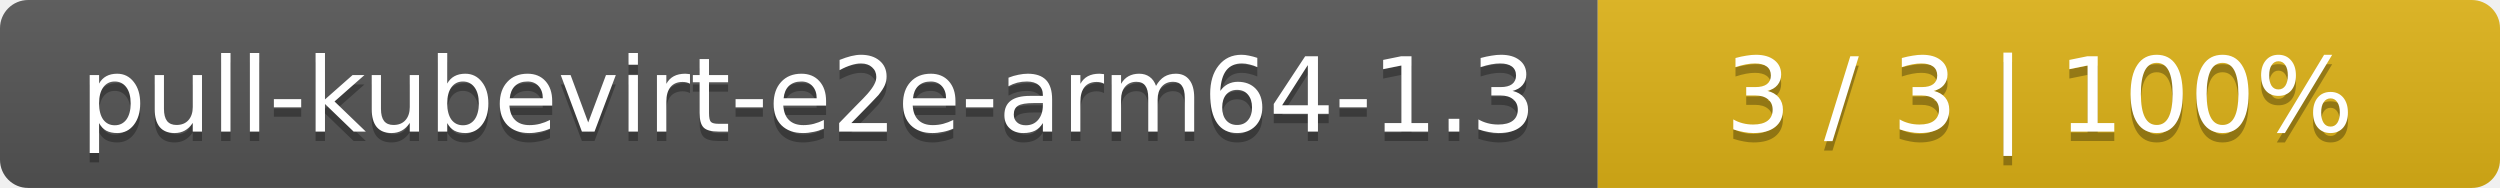
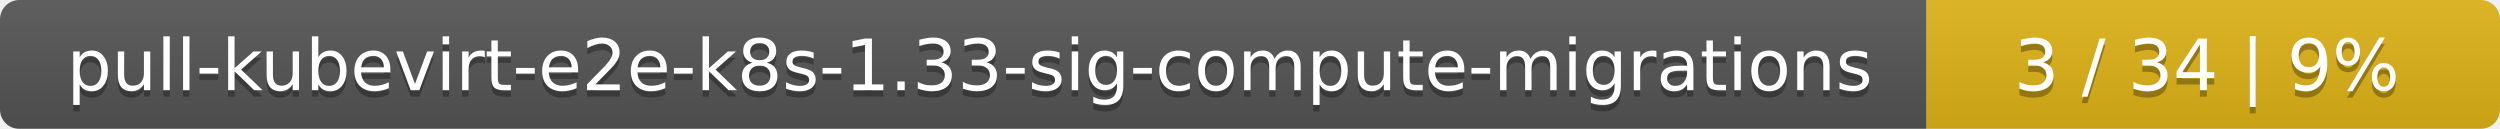
- <svg xmlns="http://www.w3.org/2000/svg" width="266" height="20">
+ <svg xmlns="http://www.w3.org/2000/svg" width="388" height="20">
  <linearGradient id="smooth" x2="0" y2="100%">
    <stop offset="0" stop-color="#bbb" stop-opacity=".1" />
    <stop offset="1" stop-opacity=".1" />
  </linearGradient>
  <mask id="round">
-     <rect width="266" height="20" rx="3" fill="#fff" />
+     <rect width="388" height="20" rx="3" fill="#fff" />
  </mask>
  <g mask="url(#round)">
-     <rect width="170" height="20" fill="#555" />
-     <rect x="170" width="96" height="20" fill="#dfb317" />
-     <rect width="266" height="20" fill="url(#smooth)" />
+     <rect width="299" height="20" fill="#555" />
+     <rect x="299" width="89" height="20" fill="#dfb317" />
+     <rect width="388" height="20" fill="url(#smooth)" />
  </g>
  <g fill="#fff" text-anchor="middle" font-family="DejaVu Sans,Verdana,Geneva,sans-serif" font-size="11">
-     <text x="86" y="15" fill="#010101" fill-opacity=".3">pull-kubevirt-e2e-arm64-1.3</text>
-     <text x="86" y="14">pull-kubevirt-e2e-arm64-1.3</text>
-     <text x="217" y="15" fill="#010101" fill-opacity=".3">3 / 3    |    100%</text>
-     <text x="217" y="14">3 / 3    |    100%</text>
+     <text x="150.5" y="15" fill="#010101" fill-opacity=".3">pull-kubevirt-e2e-k8s-1.33-sig-compute-migrations</text>
+     <text x="150.5" y="14">pull-kubevirt-e2e-k8s-1.33-sig-compute-migrations</text>
+     <text x="342.5" y="15" fill="#010101" fill-opacity=".3">3 / 34    |    9%</text>
+     <text x="342.5" y="14">3 / 34    |    9%</text>
  </g>
</svg>
